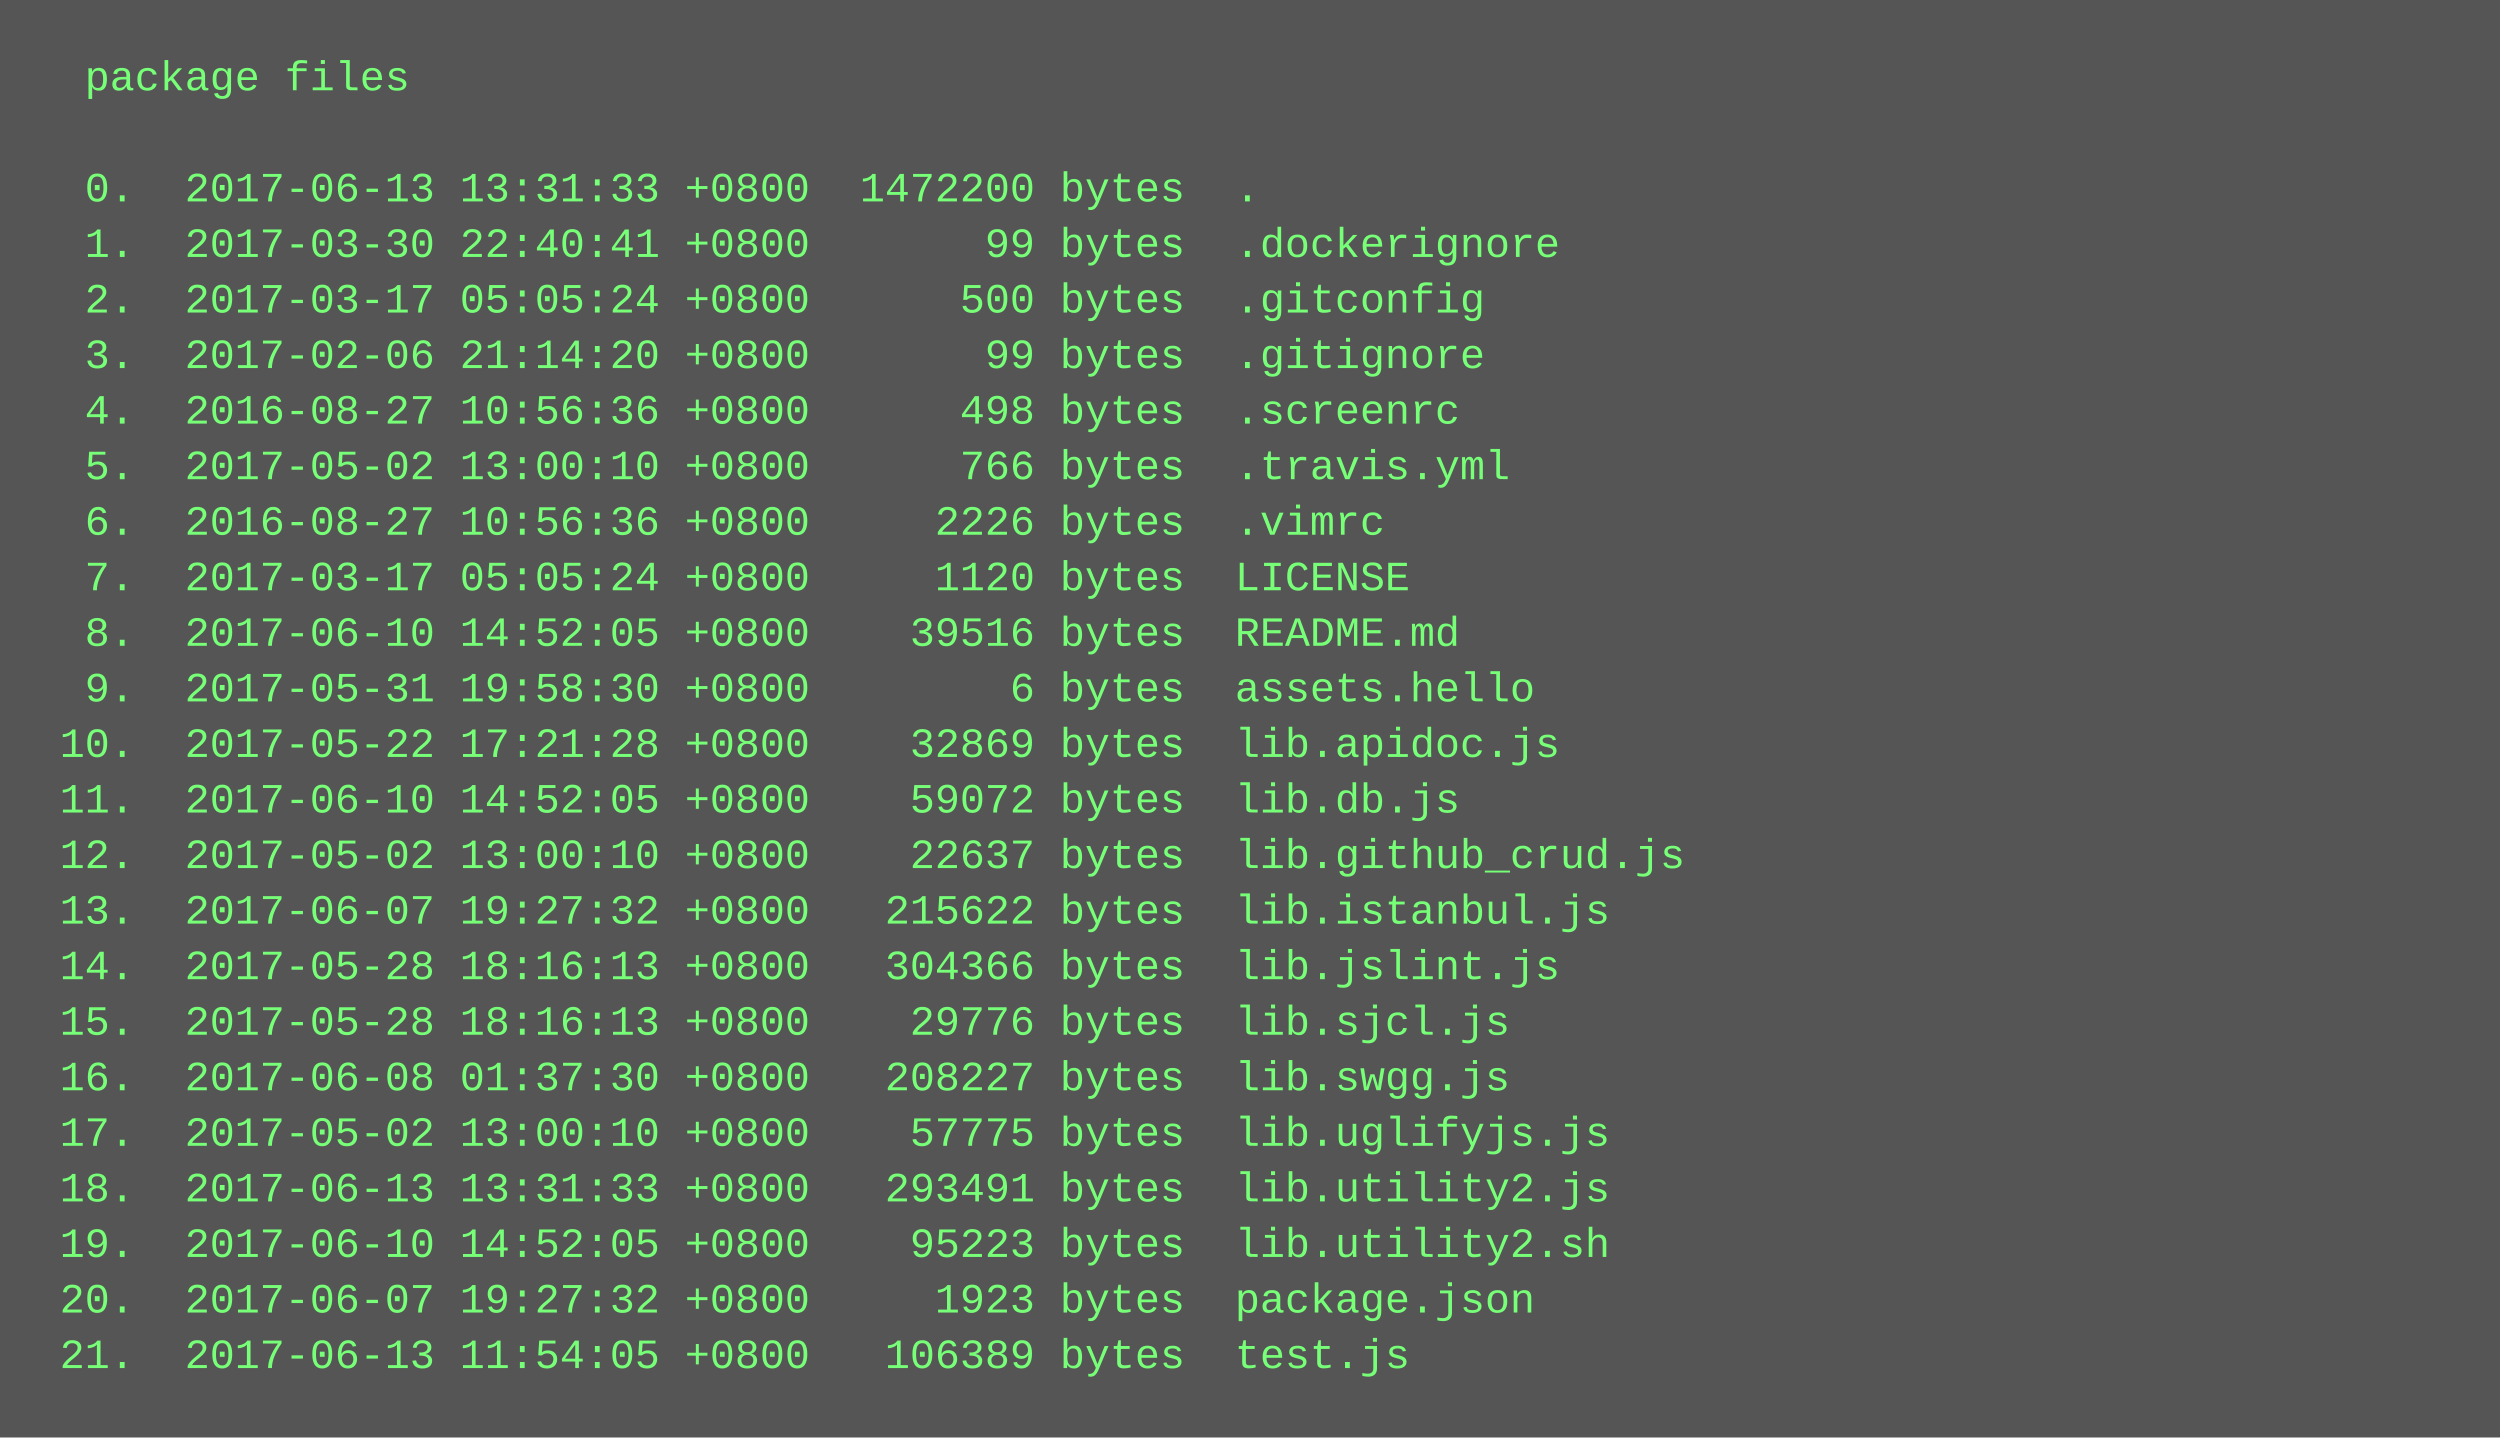
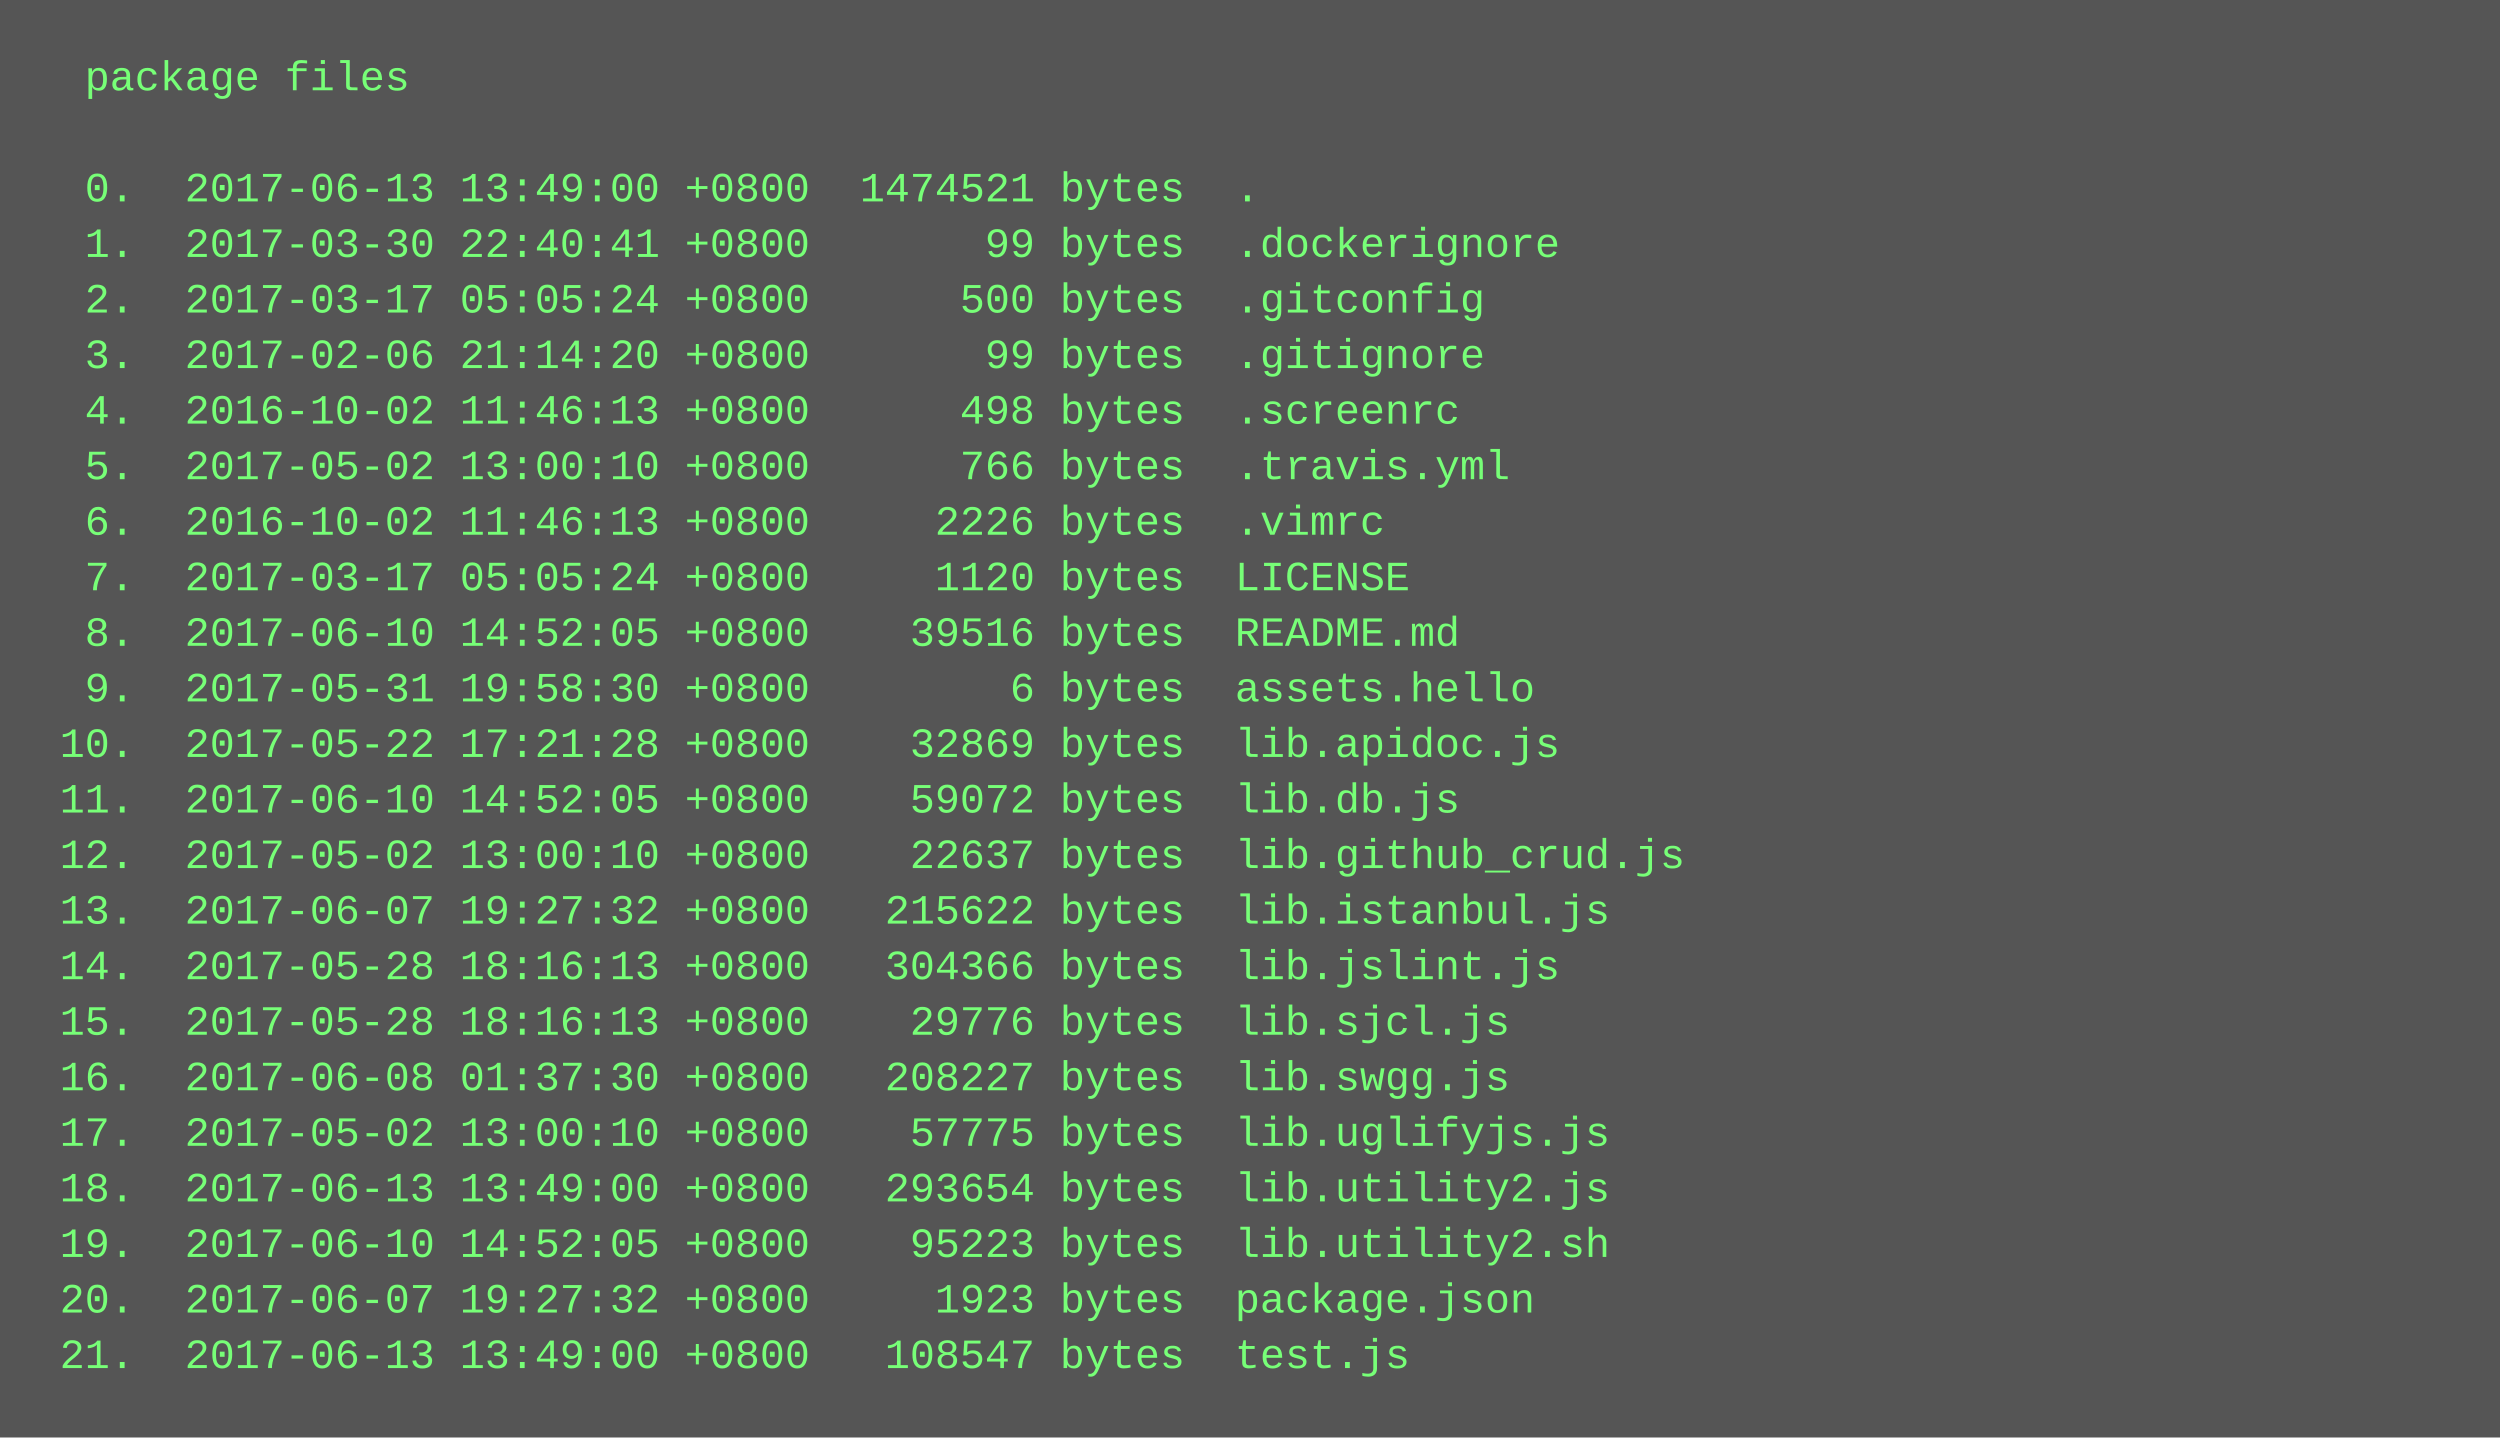
<svg xmlns="http://www.w3.org/2000/svg" height="414" width="720">
  <rect height="414" fill="#555" width="720" />
  <text fill="#7f7" font-family="Courier New" font-size="12" xml:space="preserve">
    <tspan x="10" y="26">  package files</tspan>
    <tspan x="10" y="42" />
-     <tspan x="10" y="58">  0.  2017-06-13 13:31:33 +0800  1472200 bytes  .</tspan>
+     <tspan x="10" y="58">  0.  2017-06-13 13:49:00 +0800  1474521 bytes  .</tspan>
    <tspan x="10" y="74">  1.  2017-03-30 22:40:41 +0800       99 bytes  .dockerignore</tspan>
    <tspan x="10" y="90">  2.  2017-03-17 05:05:24 +0800      500 bytes  .gitconfig</tspan>
    <tspan x="10" y="106">  3.  2017-02-06 21:14:20 +0800       99 bytes  .gitignore</tspan>
-     <tspan x="10" y="122">  4.  2016-08-27 10:56:36 +0800      498 bytes  .screenrc</tspan>
+     <tspan x="10" y="122">  4.  2016-10-02 11:46:13 +0800      498 bytes  .screenrc</tspan>
    <tspan x="10" y="138">  5.  2017-05-02 13:00:10 +0800      766 bytes  .travis.yml</tspan>
-     <tspan x="10" y="154">  6.  2016-08-27 10:56:36 +0800     2226 bytes  .vimrc</tspan>
+     <tspan x="10" y="154">  6.  2016-10-02 11:46:13 +0800     2226 bytes  .vimrc</tspan>
    <tspan x="10" y="170">  7.  2017-03-17 05:05:24 +0800     1120 bytes  LICENSE</tspan>
    <tspan x="10" y="186">  8.  2017-06-10 14:52:05 +0800    39516 bytes  README.md</tspan>
    <tspan x="10" y="202">  9.  2017-05-31 19:58:30 +0800        6 bytes  assets.hello</tspan>
    <tspan x="10" y="218"> 10.  2017-05-22 17:21:28 +0800    32869 bytes  lib.apidoc.js</tspan>
    <tspan x="10" y="234"> 11.  2017-06-10 14:52:05 +0800    59072 bytes  lib.db.js</tspan>
    <tspan x="10" y="250"> 12.  2017-05-02 13:00:10 +0800    22637 bytes  lib.github_crud.js</tspan>
    <tspan x="10" y="266"> 13.  2017-06-07 19:27:32 +0800   215622 bytes  lib.istanbul.js</tspan>
    <tspan x="10" y="282"> 14.  2017-05-28 18:16:13 +0800   304366 bytes  lib.jslint.js</tspan>
    <tspan x="10" y="298"> 15.  2017-05-28 18:16:13 +0800    29776 bytes  lib.sjcl.js</tspan>
    <tspan x="10" y="314"> 16.  2017-06-08 01:37:30 +0800   208227 bytes  lib.swgg.js</tspan>
    <tspan x="10" y="330"> 17.  2017-05-02 13:00:10 +0800    57775 bytes  lib.uglifyjs.js</tspan>
-     <tspan x="10" y="346"> 18.  2017-06-13 13:31:33 +0800   293491 bytes  lib.utility2.js</tspan>
+     <tspan x="10" y="346"> 18.  2017-06-13 13:49:00 +0800   293654 bytes  lib.utility2.js</tspan>
    <tspan x="10" y="362"> 19.  2017-06-10 14:52:05 +0800    95223 bytes  lib.utility2.sh</tspan>
    <tspan x="10" y="378"> 20.  2017-06-07 19:27:32 +0800     1923 bytes  package.json</tspan>
-     <tspan x="10" y="394"> 21.  2017-06-13 11:54:05 +0800   106389 bytes  test.js</tspan>
+     <tspan x="10" y="394"> 21.  2017-06-13 13:49:00 +0800   108547 bytes  test.js</tspan>
  </text>
</svg>
